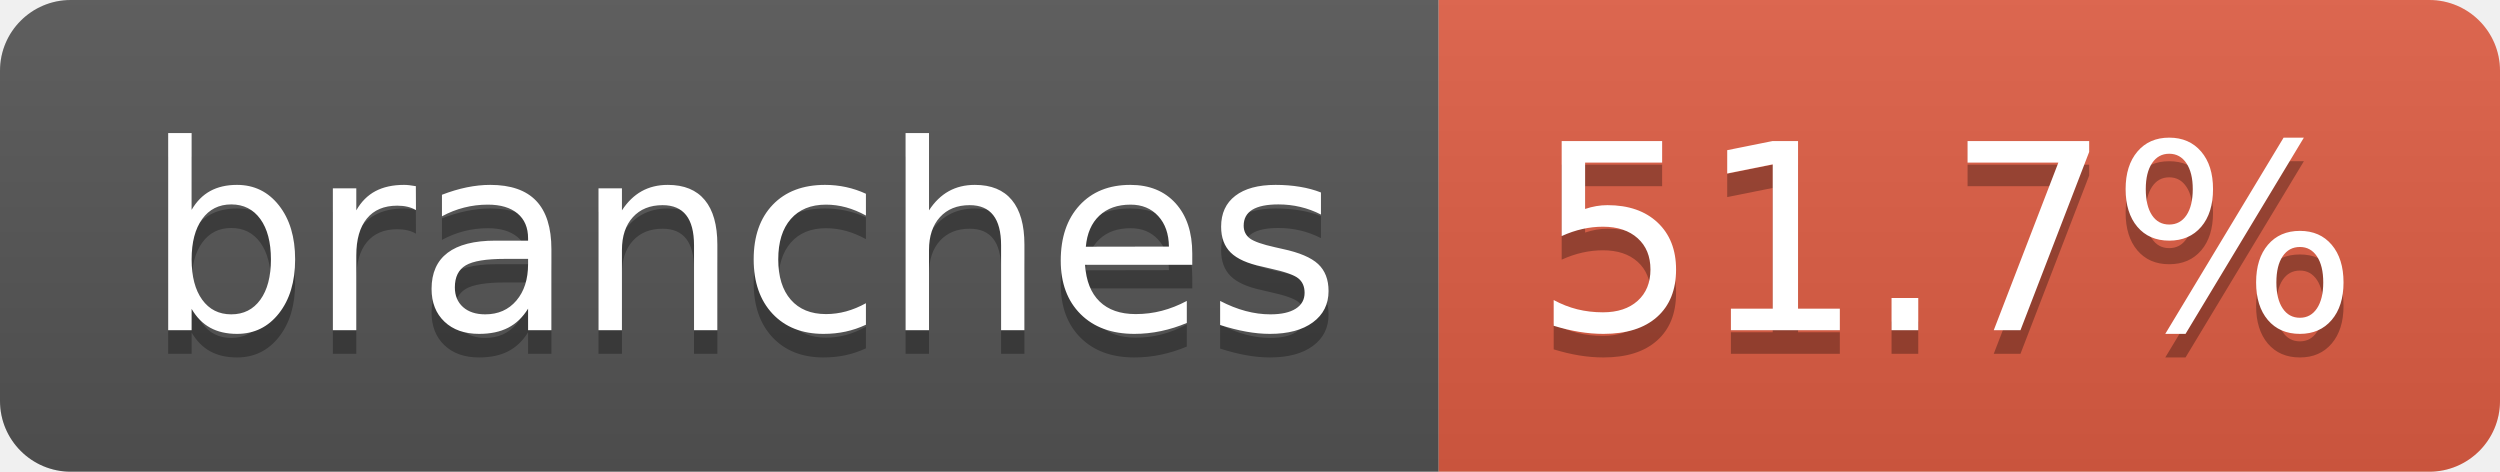
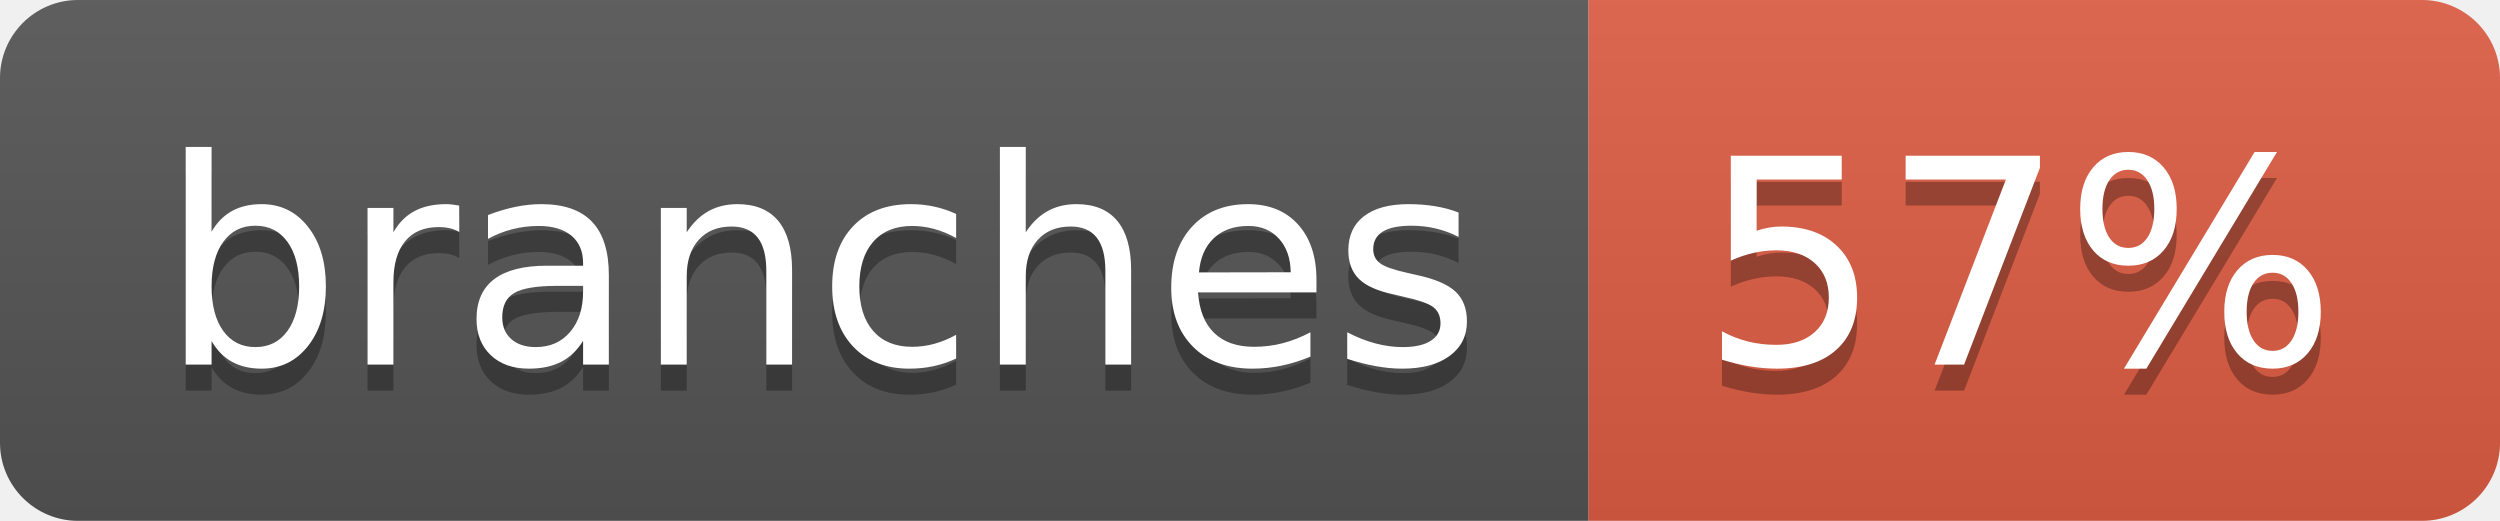
- <svg xmlns="http://www.w3.org/2000/svg" width="106" height="20" role="img" aria-label="branches: 51.7%">
+ <svg xmlns="http://www.w3.org/2000/svg" width="96" height="20" role="img" aria-label="branches: 57%">
  <linearGradient id="s" x2="0" y2="100%">
    <stop offset="0" stop-color="#bbb" stop-opacity=".1" />
    <stop offset="1" stop-opacity=".1" />
  </linearGradient>
  <clipPath id="r">
-     <rect width="106" height="20" rx="3" fill="#fff" />
+     <rect width="96" height="20" rx="3" fill="#fff" />
  </clipPath>
  <g clip-path="url(#r)">
    <rect width="61" height="20" fill="#555" />
-     <rect x="61" width="45" height="20" fill="#e05d44" />
-     <rect width="106" height="20" fill="url(#s)" />
+     <rect x="61" width="35" height="20" fill="#e05d44" />
+     <rect width="96" height="20" fill="url(#s)" />
  </g>
  <g fill="#fff" text-anchor="middle" font-family="Verdana,Geneva,DejaVu Sans,sans-serif" text-rendering="geometricPrecision" font-size="110">
    <text aria-hidden="true" x="315" y="150" fill="#010101" fill-opacity=".3" transform="scale(.1)" textLength="507">branches</text>
    <text x="315" y="140" transform="scale(.1)" fill="#fff" textLength="507">branches</text>
-     <text aria-hidden="true" x="825" y="150" fill="#010101" fill-opacity=".3" transform="scale(.1)" textLength="350">51.7%</text>
-     <text x="825" y="140" transform="scale(.1)" fill="#fff" textLength="350">51.7%</text>
+     <text aria-hidden="true" x="775" y="150" fill="#010101" fill-opacity=".3" transform="scale(.1)" textLength="245">57%</text>
+     <text x="775" y="140" transform="scale(.1)" fill="#fff" textLength="245">57%</text>
  </g>
</svg>
